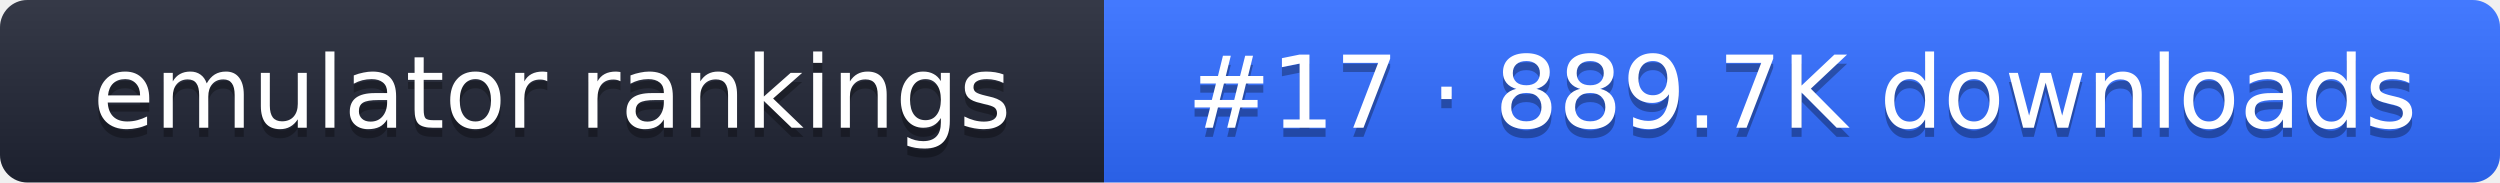
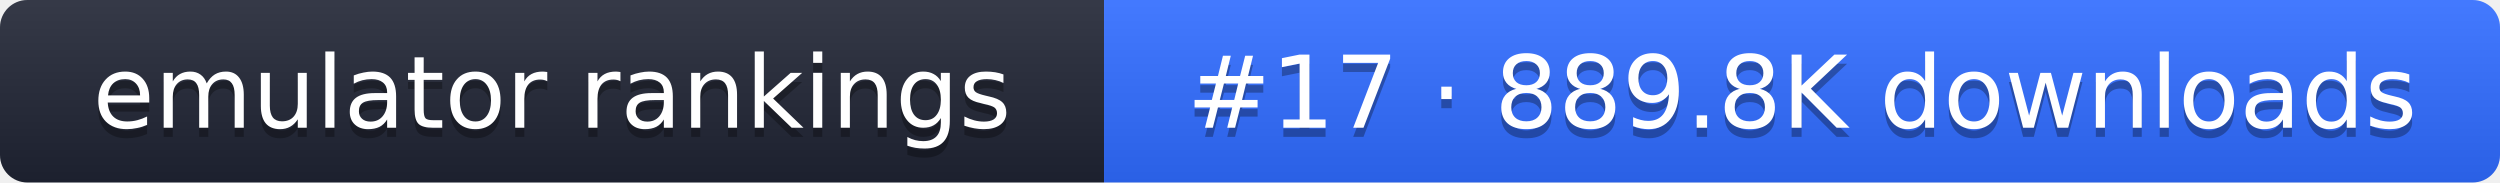
- <svg xmlns="http://www.w3.org/2000/svg" width="274" height="20" role="img" aria-label="emulator rankings: #17 · 889.7K downloads">
+ <svg xmlns="http://www.w3.org/2000/svg" width="274" height="20" role="img" aria-label="emulator rankings: #17 · 889.8K downloads">
  <linearGradient id="g" x2="0" y2="100%">
    <stop offset="0" stop-color="#fff" stop-opacity=".1" />
    <stop offset="1" stop-opacity=".1" />
  </linearGradient>
  <clipPath id="r">
    <rect width="274" height="20" rx="3" fill="#fff" />
  </clipPath>
  <g clip-path="url(#r)">
    <rect width="121" height="20" fill="#1f2433" />
    <rect x="121" width="153" height="20" fill="#2f6bff" />
    <rect width="274" height="20" fill="url(#g)" />
  </g>
  <g fill="#fff" text-anchor="middle" font-family="Verdana,DejaVu Sans,sans-serif" font-size="11">
    <text x="60.5" y="15" fill="#010101" fill-opacity=".3">emulator rankings</text>
    <text x="60.5" y="14">emulator rankings</text>
-     <text x="197.5" y="15" fill="#010101" fill-opacity=".3">#17 · 889.7K downloads</text>
-     <text x="197.5" y="14">#17 · 889.7K downloads</text>
+     <text x="197.5" y="15" fill="#010101" fill-opacity=".3">#17 · 889.8K downloads</text>
+     <text x="197.5" y="14">#17 · 889.8K downloads</text>
  </g>
</svg>
